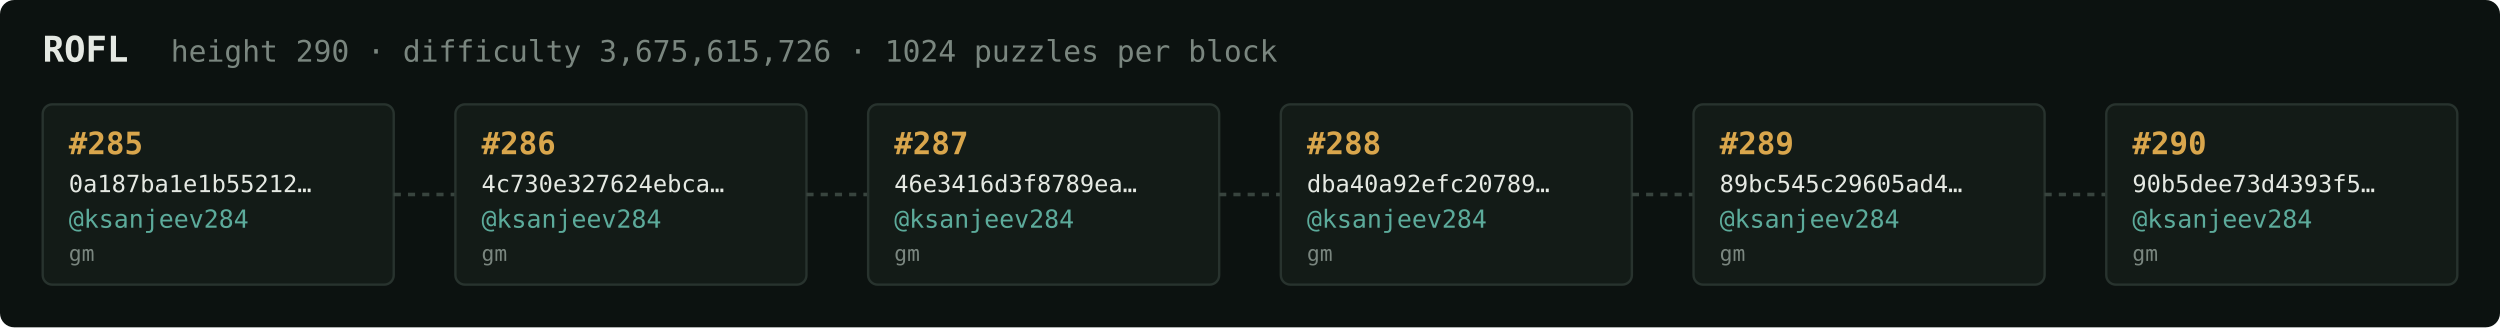
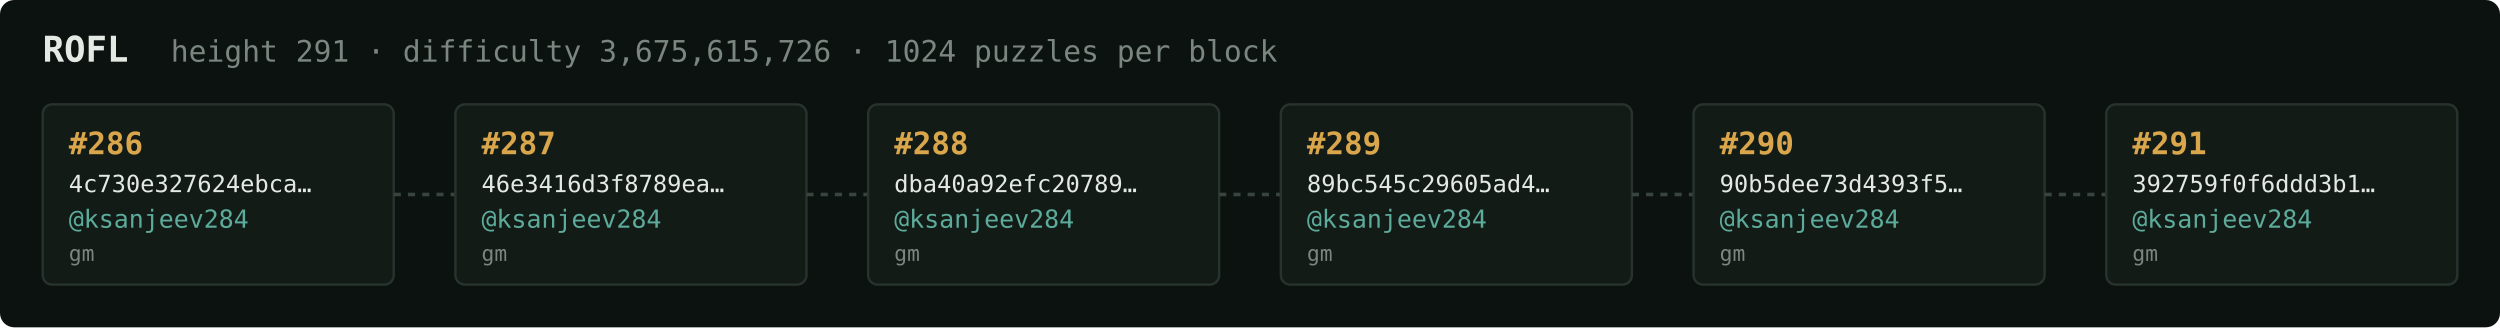
<svg xmlns="http://www.w3.org/2000/svg" width="1054" height="138" viewBox="0 0 1054 138" font-family="ui-monospace,SFMono-Regular,Menlo,monospace">
  <rect fill="#0c1210" width="1054" height="138" rx="6" />
  <text x="18" y="26" fill="#e5e9e3" font-size="15" font-weight="700">ROFL</text>
-   <text x="72" y="26" fill="#7a867f" font-size="12.5">height 290 · difficulty 3,675,615,726 · 1024 puzzles per block</text>
+   <text x="72" y="26" fill="#7a867f" font-size="12.5">height 291 · difficulty 3,675,615,726 · 1024 puzzles per block</text>
  <rect x="18" y="44" width="148" height="76" rx="4" fill="#131b17" stroke="#28332e" stroke-width="1" />
-   <text x="29" y="65" fill="#d9a64c" font-size="13" font-weight="700">#285</text>
-   <text x="29" y="81" fill="#e5e9e3" font-size="10">0a187ba1e1b55212…</text>
+   <text x="29" y="65" fill="#d9a64c" font-size="13" font-weight="700">#286</text>
+   <text x="29" y="81" fill="#e5e9e3" font-size="10">4c730e327624ebca…</text>
  <text x="29" y="96" fill="#5cab9b" font-size="10.5">@ksanjeev284</text>
  <text x="29" y="110" fill="#7a867f" font-size="9">gm</text>
  <line x1="166" y1="82.0" x2="192" y2="82.0" stroke="#38443e" stroke-width="1.5" stroke-dasharray="3 3" />
  <rect x="192" y="44" width="148" height="76" rx="4" fill="#131b17" stroke="#28332e" stroke-width="1" />
-   <text x="203" y="65" fill="#d9a64c" font-size="13" font-weight="700">#286</text>
-   <text x="203" y="81" fill="#e5e9e3" font-size="10">4c730e327624ebca…</text>
+   <text x="203" y="65" fill="#d9a64c" font-size="13" font-weight="700">#287</text>
+   <text x="203" y="81" fill="#e5e9e3" font-size="10">46e3416d3f8789ea…</text>
  <text x="203" y="96" fill="#5cab9b" font-size="10.5">@ksanjeev284</text>
  <text x="203" y="110" fill="#7a867f" font-size="9">gm</text>
  <line x1="340" y1="82.0" x2="366" y2="82.0" stroke="#38443e" stroke-width="1.5" stroke-dasharray="3 3" />
  <rect x="366" y="44" width="148" height="76" rx="4" fill="#131b17" stroke="#28332e" stroke-width="1" />
-   <text x="377" y="65" fill="#d9a64c" font-size="13" font-weight="700">#287</text>
-   <text x="377" y="81" fill="#e5e9e3" font-size="10">46e3416d3f8789ea…</text>
+   <text x="377" y="65" fill="#d9a64c" font-size="13" font-weight="700">#288</text>
+   <text x="377" y="81" fill="#e5e9e3" font-size="10">dba40a92efc20789…</text>
  <text x="377" y="96" fill="#5cab9b" font-size="10.5">@ksanjeev284</text>
  <text x="377" y="110" fill="#7a867f" font-size="9">gm</text>
  <line x1="514" y1="82.0" x2="540" y2="82.0" stroke="#38443e" stroke-width="1.5" stroke-dasharray="3 3" />
  <rect x="540" y="44" width="148" height="76" rx="4" fill="#131b17" stroke="#28332e" stroke-width="1" />
-   <text x="551" y="65" fill="#d9a64c" font-size="13" font-weight="700">#288</text>
-   <text x="551" y="81" fill="#e5e9e3" font-size="10">dba40a92efc20789…</text>
+   <text x="551" y="65" fill="#d9a64c" font-size="13" font-weight="700">#289</text>
+   <text x="551" y="81" fill="#e5e9e3" font-size="10">89bc545c29605ad4…</text>
  <text x="551" y="96" fill="#5cab9b" font-size="10.5">@ksanjeev284</text>
  <text x="551" y="110" fill="#7a867f" font-size="9">gm</text>
  <line x1="688" y1="82.0" x2="714" y2="82.0" stroke="#38443e" stroke-width="1.5" stroke-dasharray="3 3" />
  <rect x="714" y="44" width="148" height="76" rx="4" fill="#131b17" stroke="#28332e" stroke-width="1" />
-   <text x="725" y="65" fill="#d9a64c" font-size="13" font-weight="700">#289</text>
-   <text x="725" y="81" fill="#e5e9e3" font-size="10">89bc545c29605ad4…</text>
+   <text x="725" y="65" fill="#d9a64c" font-size="13" font-weight="700">#290</text>
+   <text x="725" y="81" fill="#e5e9e3" font-size="10">90b5dee73d4393f5…</text>
  <text x="725" y="96" fill="#5cab9b" font-size="10.5">@ksanjeev284</text>
  <text x="725" y="110" fill="#7a867f" font-size="9">gm</text>
  <line x1="862" y1="82.0" x2="888" y2="82.0" stroke="#38443e" stroke-width="1.5" stroke-dasharray="3 3" />
  <rect x="888" y="44" width="148" height="76" rx="4" fill="#131b17" stroke="#28332e" stroke-width="1" />
-   <text x="899" y="65" fill="#d9a64c" font-size="13" font-weight="700">#290</text>
-   <text x="899" y="81" fill="#e5e9e3" font-size="10">90b5dee73d4393f5…</text>
+   <text x="899" y="65" fill="#d9a64c" font-size="13" font-weight="700">#291</text>
+   <text x="899" y="81" fill="#e5e9e3" font-size="10">392759f0f6ddd3b1…</text>
  <text x="899" y="96" fill="#5cab9b" font-size="10.5">@ksanjeev284</text>
  <text x="899" y="110" fill="#7a867f" font-size="9">gm</text>
</svg>
